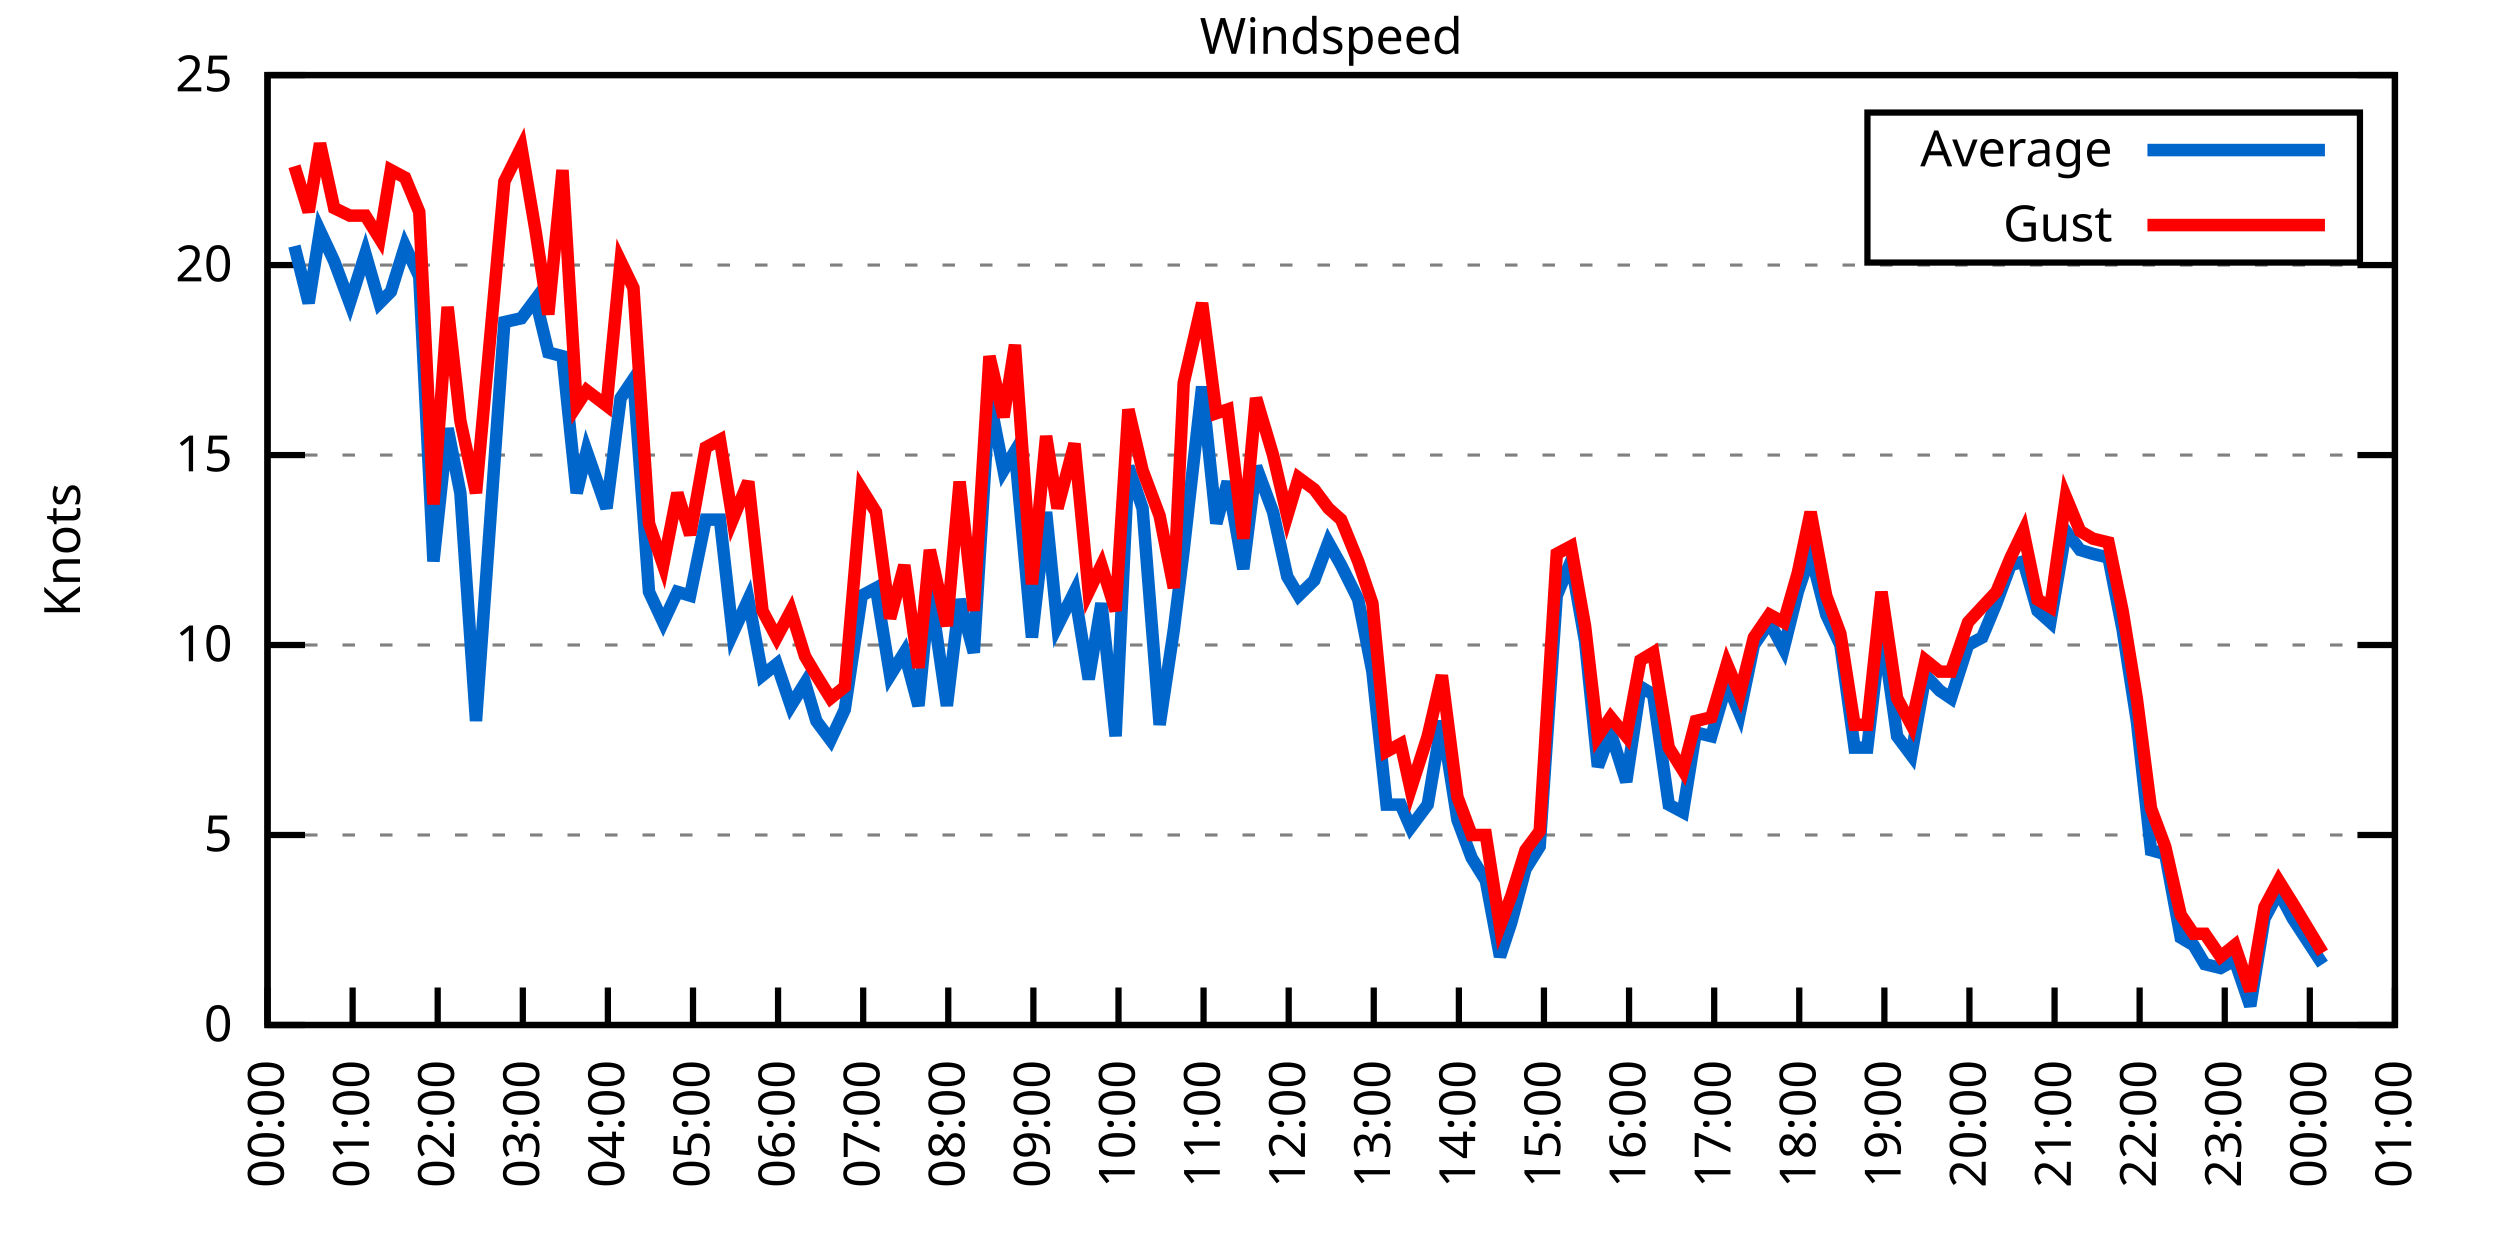
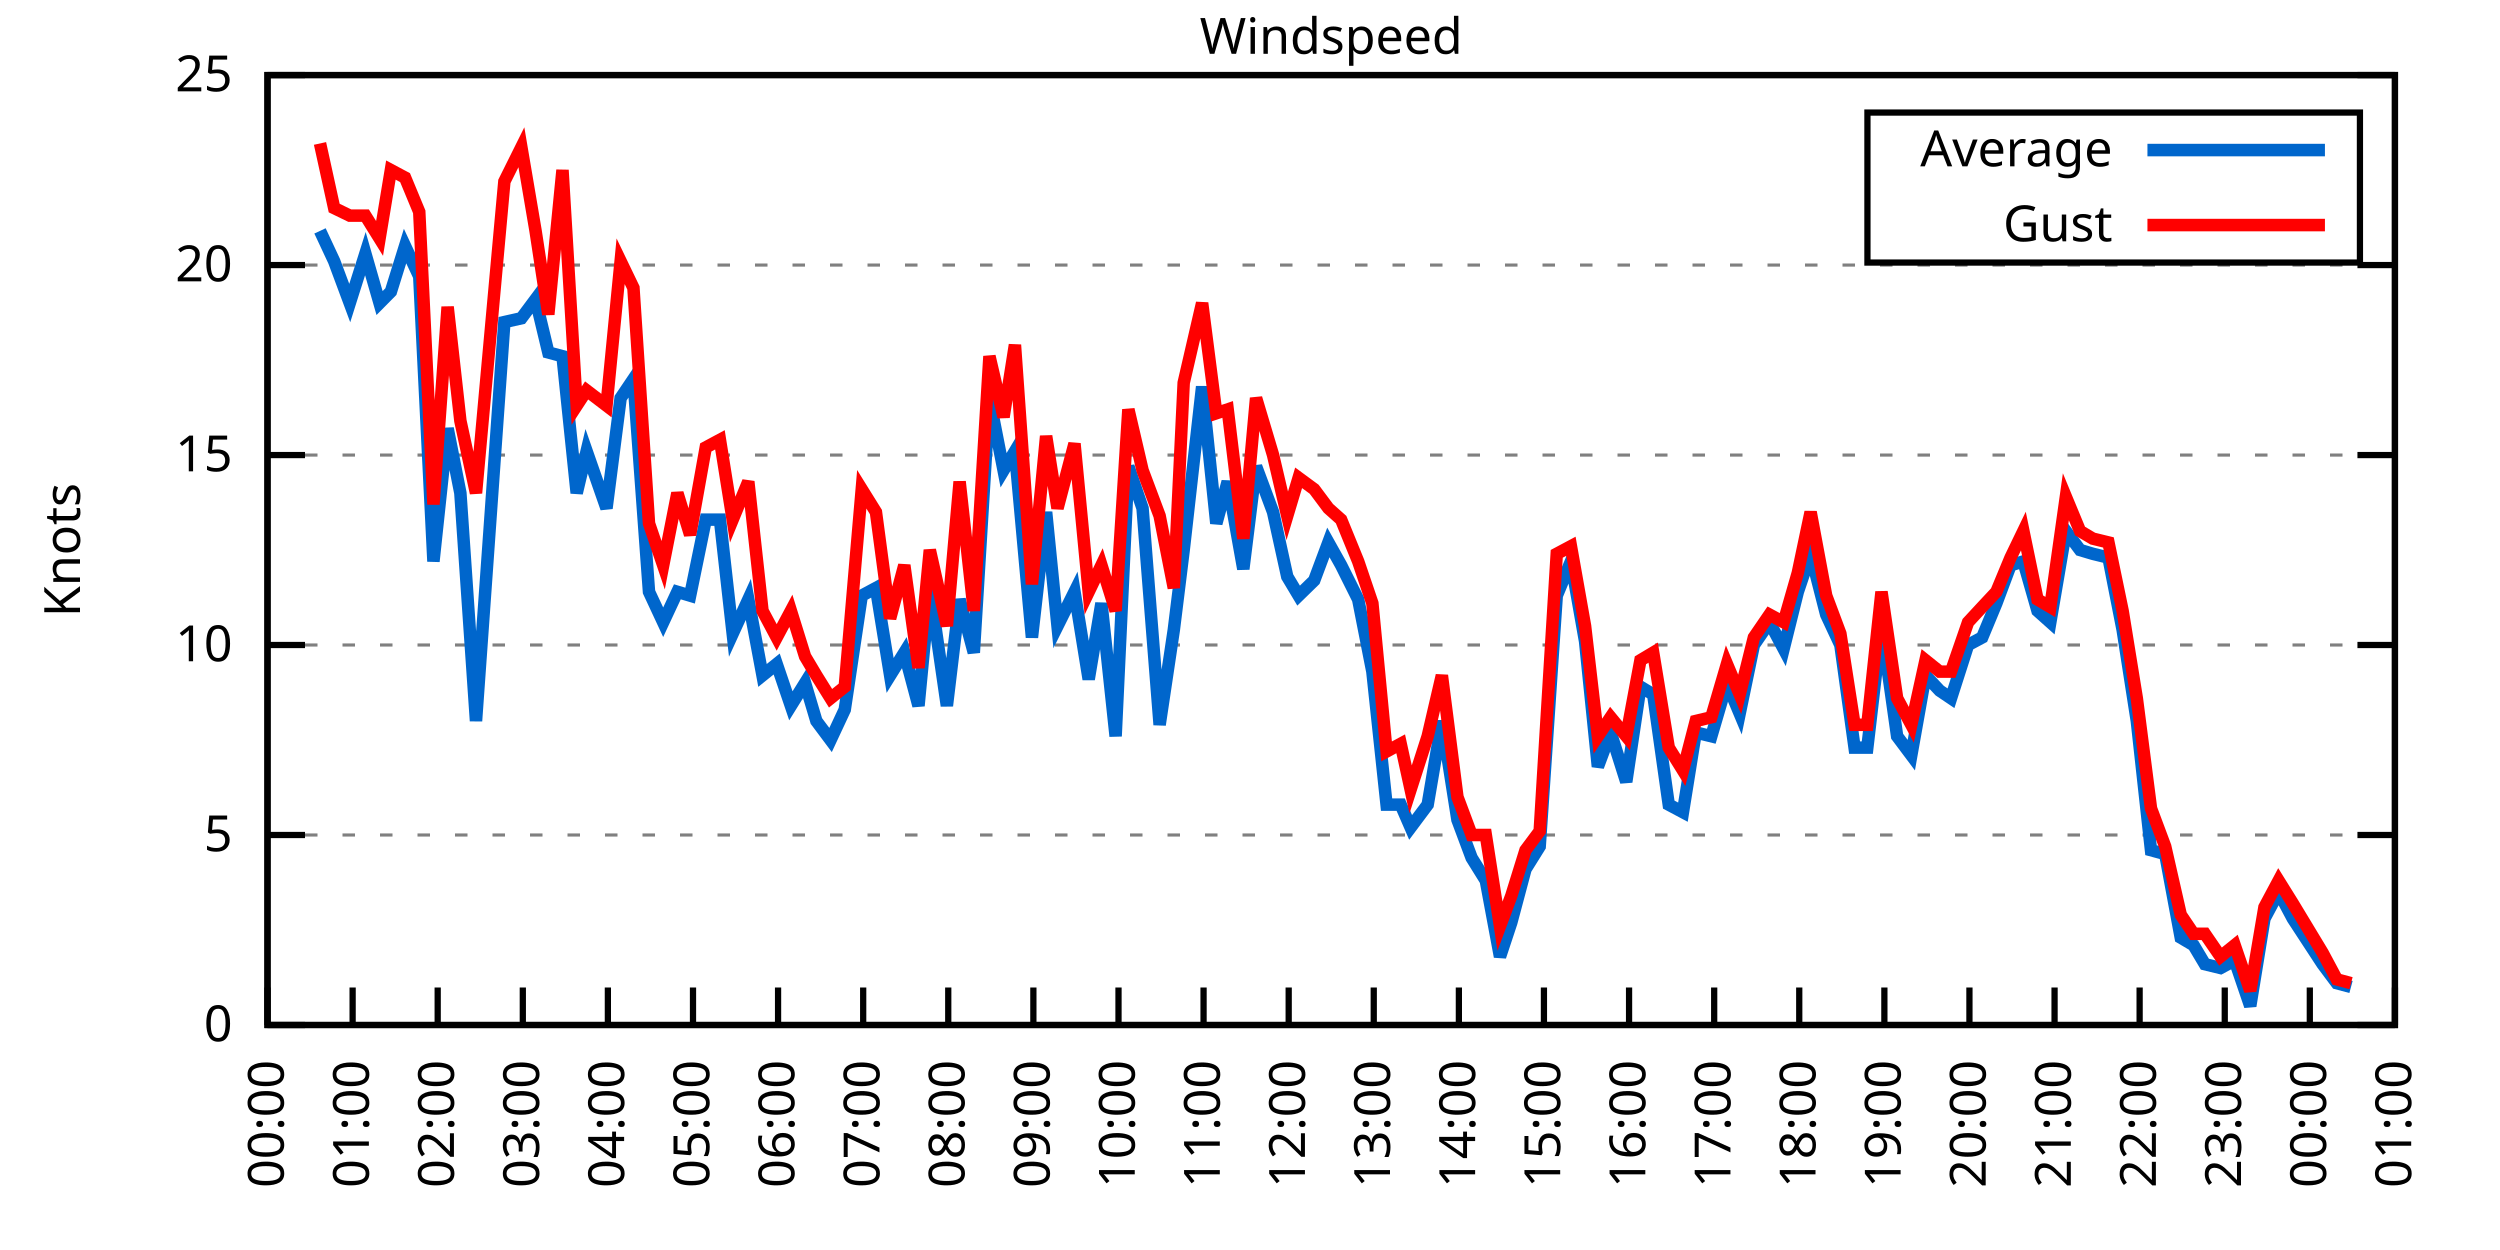
<svg xmlns="http://www.w3.org/2000/svg" xmlns:xlink="http://www.w3.org/1999/xlink" width="400" height="200" viewBox="0 0 400 200">
  <g id="gnuplot_canvas">
    <rect x="0" y="0" width="400" height="200" fill="none" />
    <defs>
      <circle id="gpDot" r="0.5" stroke-width="0.5" stroke="currentColor" />
      <path id="gpPt0" stroke-width="0.333" stroke="currentColor" d="M-1,0 h2 M0,-1 v2" />
      <path id="gpPt1" stroke-width="0.333" stroke="currentColor" d="M-1,-1 L1,1 M1,-1 L-1,1" />
      <path id="gpPt2" stroke-width="0.333" stroke="currentColor" d="M-1,0 L1,0 M0,-1 L0,1 M-1,-1 L1,1 M-1,1 L1,-1" />
      <rect id="gpPt3" stroke-width="0.333" stroke="currentColor" x="-1" y="-1" width="2" height="2" />
      <rect id="gpPt4" stroke-width="0.333" stroke="currentColor" fill="currentColor" x="-1" y="-1" width="2" height="2" />
      <circle id="gpPt5" stroke-width="0.333" stroke="currentColor" cx="0" cy="0" r="1" />
      <use xlink:href="#gpPt5" id="gpPt6" fill="currentColor" stroke="none" />
      <path id="gpPt7" stroke-width="0.333" stroke="currentColor" d="M0,-1.33 L-1.33,0.67 L1.33,0.67 z" />
      <use xlink:href="#gpPt7" id="gpPt8" fill="currentColor" stroke="none" />
      <use xlink:href="#gpPt7" id="gpPt9" stroke="currentColor" transform="rotate(180)" />
      <use xlink:href="#gpPt9" id="gpPt10" fill="currentColor" stroke="none" />
      <use xlink:href="#gpPt3" id="gpPt11" stroke="currentColor" transform="rotate(45)" />
      <use xlink:href="#gpPt11" id="gpPt12" fill="currentColor" stroke="none" />
      <path id="gpPt13" stroke-width="0.333" stroke="currentColor" d="M0,1.330 L1.265,0.411 L0.782,-1.067 L-0.782,-1.076 L-1.265,0.411 z" />
      <use xlink:href="#gpPt13" id="gpPt14" fill="currentColor" stroke="none" />
      <filter id="textbox" filterUnits="objectBoundingBox" x="0" y="0" height="1" width="1">
        <feFlood flood-color="white" flood-opacity="1" result="bgnd" />
        <feComposite in="SourceGraphic" in2="bgnd" operator="atop" />
      </filter>
      <filter id="greybox" filterUnits="objectBoundingBox" x="0" y="0" height="1" width="1">
        <feFlood flood-color="lightgrey" flood-opacity="1" result="grey" />
        <feComposite in="SourceGraphic" in2="grey" operator="atop" />
      </filter>
    </defs>
    <g fill="none" color="white" stroke="currentColor" stroke-width="1.00" stroke-linecap="butt" stroke-linejoin="miter">
</g>
    <g fill="none" color="black" stroke="currentColor" stroke-width="1.00" stroke-linecap="butt" stroke-linejoin="miter">
      <g stroke="none" shape-rendering="crispEdges">
        <polygon fill="rgb(255, 255, 255)" points="42.80,164.00 383.18,164.00 383.18,12.02 42.80,12.02 " />
      </g>
    </g>
    <g fill="none" color="black" stroke="currentColor" stroke-width="1.00" stroke-linecap="butt" stroke-linejoin="miter">
</g>
    <g fill="none" color="black" stroke="black" stroke-width="0.50" stroke-linecap="butt" stroke-linejoin="miter">
</g>
    <g fill="none" color="gray" stroke="currentColor" stroke-width="0.50" stroke-linecap="butt" stroke-linejoin="miter">
      <path stroke="gray" stroke-dasharray="2,4" class="gridline" d="M42.80,164.00 L383.19,164.00  " />
    </g>
    <g fill="none" color="gray" stroke="gray" stroke-width="1.00" stroke-linecap="butt" stroke-linejoin="miter">
</g>
    <g fill="none" color="black" stroke="currentColor" stroke-width="1.00" stroke-linecap="butt" stroke-linejoin="miter">
      <path stroke="black" d="M42.80,164.00 L48.80,164.00 M383.19,164.00 L377.19,164.00  " />
      <g transform="translate(37.20,166.60)" stroke="none" fill="black" font-family="Sans" font-size="8.00" text-anchor="end">
        <text>
          <tspan font-family="Sans"> 0</tspan>
        </text>
      </g>
    </g>
    <g fill="none" color="black" stroke="currentColor" stroke-width="1.00" stroke-linecap="butt" stroke-linejoin="miter">
</g>
    <g fill="none" color="black" stroke="black" stroke-width="0.50" stroke-linecap="butt" stroke-linejoin="miter">
</g>
    <g fill="none" color="gray" stroke="currentColor" stroke-width="0.50" stroke-linecap="butt" stroke-linejoin="miter">
      <path stroke="gray" stroke-dasharray="2,4" class="gridline" d="M42.80,133.60 L383.19,133.60  " />
    </g>
    <g fill="none" color="gray" stroke="gray" stroke-width="1.00" stroke-linecap="butt" stroke-linejoin="miter">
</g>
    <g fill="none" color="black" stroke="currentColor" stroke-width="1.00" stroke-linecap="butt" stroke-linejoin="miter">
      <path stroke="black" d="M42.80,133.60 L48.80,133.60 M383.19,133.60 L377.19,133.60  " />
      <g transform="translate(37.20,136.20)" stroke="none" fill="black" font-family="Sans" font-size="8.00" text-anchor="end">
        <text>
          <tspan font-family="Sans"> 5</tspan>
        </text>
      </g>
    </g>
    <g fill="none" color="black" stroke="currentColor" stroke-width="1.00" stroke-linecap="butt" stroke-linejoin="miter">
</g>
    <g fill="none" color="black" stroke="black" stroke-width="0.50" stroke-linecap="butt" stroke-linejoin="miter">
</g>
    <g fill="none" color="gray" stroke="currentColor" stroke-width="0.50" stroke-linecap="butt" stroke-linejoin="miter">
      <path stroke="gray" stroke-dasharray="2,4" class="gridline" d="M42.80,103.20 L383.19,103.20  " />
    </g>
    <g fill="none" color="gray" stroke="gray" stroke-width="1.00" stroke-linecap="butt" stroke-linejoin="miter">
</g>
    <g fill="none" color="black" stroke="currentColor" stroke-width="1.00" stroke-linecap="butt" stroke-linejoin="miter">
      <path stroke="black" d="M42.80,103.20 L48.80,103.20 M383.19,103.20 L377.19,103.20  " />
      <g transform="translate(37.20,105.80)" stroke="none" fill="black" font-family="Sans" font-size="8.00" text-anchor="end">
        <text>
          <tspan font-family="Sans"> 10</tspan>
        </text>
      </g>
    </g>
    <g fill="none" color="black" stroke="currentColor" stroke-width="1.00" stroke-linecap="butt" stroke-linejoin="miter">
</g>
    <g fill="none" color="black" stroke="black" stroke-width="0.50" stroke-linecap="butt" stroke-linejoin="miter">
</g>
    <g fill="none" color="gray" stroke="currentColor" stroke-width="0.50" stroke-linecap="butt" stroke-linejoin="miter">
      <path stroke="gray" stroke-dasharray="2,4" class="gridline" d="M42.80,72.81 L383.19,72.81  " />
    </g>
    <g fill="none" color="gray" stroke="gray" stroke-width="1.00" stroke-linecap="butt" stroke-linejoin="miter">
</g>
    <g fill="none" color="black" stroke="currentColor" stroke-width="1.00" stroke-linecap="butt" stroke-linejoin="miter">
      <path stroke="black" d="M42.80,72.81 L48.80,72.81 M383.19,72.81 L377.19,72.81  " />
      <g transform="translate(37.20,75.41)" stroke="none" fill="black" font-family="Sans" font-size="8.00" text-anchor="end">
        <text>
          <tspan font-family="Sans"> 15</tspan>
        </text>
      </g>
    </g>
    <g fill="none" color="black" stroke="currentColor" stroke-width="1.00" stroke-linecap="butt" stroke-linejoin="miter">
</g>
    <g fill="none" color="black" stroke="black" stroke-width="0.50" stroke-linecap="butt" stroke-linejoin="miter">
</g>
    <g fill="none" color="gray" stroke="currentColor" stroke-width="0.50" stroke-linecap="butt" stroke-linejoin="miter">
      <path stroke="gray" stroke-dasharray="2,4" class="gridline" d="M42.80,42.41 L383.19,42.41  " />
    </g>
    <g fill="none" color="gray" stroke="gray" stroke-width="1.00" stroke-linecap="butt" stroke-linejoin="miter">
</g>
    <g fill="none" color="black" stroke="currentColor" stroke-width="1.00" stroke-linecap="butt" stroke-linejoin="miter">
      <path stroke="black" d="M42.80,42.41 L48.80,42.41 M383.19,42.41 L377.19,42.41  " />
      <g transform="translate(37.20,45.01)" stroke="none" fill="black" font-family="Sans" font-size="8.00" text-anchor="end">
        <text>
          <tspan font-family="Sans"> 20</tspan>
        </text>
      </g>
    </g>
    <g fill="none" color="black" stroke="currentColor" stroke-width="1.00" stroke-linecap="butt" stroke-linejoin="miter">
</g>
    <g fill="none" color="black" stroke="black" stroke-width="0.50" stroke-linecap="butt" stroke-linejoin="miter">
</g>
    <g fill="none" color="gray" stroke="currentColor" stroke-width="0.50" stroke-linecap="butt" stroke-linejoin="miter">
      <path stroke="gray" stroke-dasharray="2,4" class="gridline" d="M42.80,12.01 L383.19,12.01  " />
    </g>
    <g fill="none" color="gray" stroke="gray" stroke-width="1.00" stroke-linecap="butt" stroke-linejoin="miter">
</g>
    <g fill="none" color="black" stroke="currentColor" stroke-width="1.00" stroke-linecap="butt" stroke-linejoin="miter">
      <path stroke="black" d="M42.80,12.01 L48.80,12.01 M383.19,12.01 L377.19,12.01  " />
      <g transform="translate(37.20,14.61)" stroke="none" fill="black" font-family="Sans" font-size="8.00" text-anchor="end">
        <text>
          <tspan font-family="Sans"> 25</tspan>
        </text>
      </g>
    </g>
    <g fill="none" color="black" stroke="currentColor" stroke-width="1.00" stroke-linecap="butt" stroke-linejoin="miter">
      <path stroke="black" d="M42.80,164.00 L42.80,158.00  " />
      <g transform="translate(45.40,169.60) rotate(270.00)" stroke="none" fill="black" font-family="Sans" font-size="8.00" text-anchor="end">
        <text>
          <tspan font-family="Sans">00:00</tspan>
        </text>
      </g>
    </g>
    <g fill="none" color="black" stroke="currentColor" stroke-width="1.00" stroke-linecap="butt" stroke-linejoin="miter">
      <path stroke="black" d="M56.42,164.00 L56.42,158.00  " />
      <g transform="translate(59.02,169.60) rotate(270.00)" stroke="none" fill="black" font-family="Sans" font-size="8.00" text-anchor="end">
        <text>
          <tspan font-family="Sans">01:00</tspan>
        </text>
      </g>
    </g>
    <g fill="none" color="black" stroke="currentColor" stroke-width="1.00" stroke-linecap="butt" stroke-linejoin="miter">
      <path stroke="black" d="M70.03,164.00 L70.03,158.00  " />
      <g transform="translate(72.63,169.60) rotate(270.00)" stroke="none" fill="black" font-family="Sans" font-size="8.00" text-anchor="end">
        <text>
          <tspan font-family="Sans">02:00</tspan>
        </text>
      </g>
    </g>
    <g fill="none" color="black" stroke="currentColor" stroke-width="1.00" stroke-linecap="butt" stroke-linejoin="miter">
      <path stroke="black" d="M83.65,164.00 L83.65,158.00  " />
      <g transform="translate(86.25,169.60) rotate(270.00)" stroke="none" fill="black" font-family="Sans" font-size="8.00" text-anchor="end">
        <text>
          <tspan font-family="Sans">03:00</tspan>
        </text>
      </g>
    </g>
    <g fill="none" color="black" stroke="currentColor" stroke-width="1.00" stroke-linecap="butt" stroke-linejoin="miter">
      <path stroke="black" d="M97.26,164.00 L97.26,158.00  " />
      <g transform="translate(99.86,169.60) rotate(270.00)" stroke="none" fill="black" font-family="Sans" font-size="8.00" text-anchor="end">
        <text>
          <tspan font-family="Sans">04:00</tspan>
        </text>
      </g>
    </g>
    <g fill="none" color="black" stroke="currentColor" stroke-width="1.00" stroke-linecap="butt" stroke-linejoin="miter">
      <path stroke="black" d="M110.88,164.00 L110.88,158.00  " />
      <g transform="translate(113.48,169.60) rotate(270.00)" stroke="none" fill="black" font-family="Sans" font-size="8.00" text-anchor="end">
        <text>
          <tspan font-family="Sans">05:00</tspan>
        </text>
      </g>
    </g>
    <g fill="none" color="black" stroke="currentColor" stroke-width="1.00" stroke-linecap="butt" stroke-linejoin="miter">
      <path stroke="black" d="M124.49,164.00 L124.49,158.00  " />
      <g transform="translate(127.09,169.60) rotate(270.00)" stroke="none" fill="black" font-family="Sans" font-size="8.00" text-anchor="end">
        <text>
          <tspan font-family="Sans">06:00</tspan>
        </text>
      </g>
    </g>
    <g fill="none" color="black" stroke="currentColor" stroke-width="1.00" stroke-linecap="butt" stroke-linejoin="miter">
      <path stroke="black" d="M138.11,164.00 L138.11,158.00  " />
      <g transform="translate(140.71,169.60) rotate(270.00)" stroke="none" fill="black" font-family="Sans" font-size="8.00" text-anchor="end">
        <text>
          <tspan font-family="Sans">07:00</tspan>
        </text>
      </g>
    </g>
    <g fill="none" color="black" stroke="currentColor" stroke-width="1.00" stroke-linecap="butt" stroke-linejoin="miter">
      <path stroke="black" d="M151.72,164.00 L151.72,158.00  " />
      <g transform="translate(154.32,169.60) rotate(270.00)" stroke="none" fill="black" font-family="Sans" font-size="8.00" text-anchor="end">
        <text>
          <tspan font-family="Sans">08:00</tspan>
        </text>
      </g>
    </g>
    <g fill="none" color="black" stroke="currentColor" stroke-width="1.00" stroke-linecap="butt" stroke-linejoin="miter">
      <path stroke="black" d="M165.34,164.00 L165.34,158.00  " />
      <g transform="translate(167.94,169.60) rotate(270.00)" stroke="none" fill="black" font-family="Sans" font-size="8.00" text-anchor="end">
        <text>
          <tspan font-family="Sans">09:00</tspan>
        </text>
      </g>
    </g>
    <g fill="none" color="black" stroke="currentColor" stroke-width="1.00" stroke-linecap="butt" stroke-linejoin="miter">
      <path stroke="black" d="M178.96,164.00 L178.96,158.00  " />
      <g transform="translate(181.56,169.60) rotate(270.00)" stroke="none" fill="black" font-family="Sans" font-size="8.00" text-anchor="end">
        <text>
          <tspan font-family="Sans">10:00</tspan>
        </text>
      </g>
    </g>
    <g fill="none" color="black" stroke="currentColor" stroke-width="1.00" stroke-linecap="butt" stroke-linejoin="miter">
      <path stroke="black" d="M192.57,164.00 L192.57,158.00  " />
      <g transform="translate(195.17,169.60) rotate(270.00)" stroke="none" fill="black" font-family="Sans" font-size="8.00" text-anchor="end">
        <text>
          <tspan font-family="Sans">11:00</tspan>
        </text>
      </g>
    </g>
    <g fill="none" color="black" stroke="currentColor" stroke-width="1.00" stroke-linecap="butt" stroke-linejoin="miter">
      <path stroke="black" d="M206.19,164.00 L206.19,158.00  " />
      <g transform="translate(208.79,169.60) rotate(270.00)" stroke="none" fill="black" font-family="Sans" font-size="8.00" text-anchor="end">
        <text>
          <tspan font-family="Sans">12:00</tspan>
        </text>
      </g>
    </g>
    <g fill="none" color="black" stroke="currentColor" stroke-width="1.00" stroke-linecap="butt" stroke-linejoin="miter">
      <path stroke="black" d="M219.80,164.00 L219.80,158.00  " />
      <g transform="translate(222.40,169.60) rotate(270.00)" stroke="none" fill="black" font-family="Sans" font-size="8.00" text-anchor="end">
        <text>
          <tspan font-family="Sans">13:00</tspan>
        </text>
      </g>
    </g>
    <g fill="none" color="black" stroke="currentColor" stroke-width="1.00" stroke-linecap="butt" stroke-linejoin="miter">
      <path stroke="black" d="M233.42,164.00 L233.42,158.00  " />
      <g transform="translate(236.02,169.60) rotate(270.00)" stroke="none" fill="black" font-family="Sans" font-size="8.00" text-anchor="end">
        <text>
          <tspan font-family="Sans">14:00</tspan>
        </text>
      </g>
    </g>
    <g fill="none" color="black" stroke="currentColor" stroke-width="1.00" stroke-linecap="butt" stroke-linejoin="miter">
      <path stroke="black" d="M247.03,164.00 L247.03,158.00  " />
      <g transform="translate(249.63,169.60) rotate(270.00)" stroke="none" fill="black" font-family="Sans" font-size="8.00" text-anchor="end">
        <text>
          <tspan font-family="Sans">15:00</tspan>
        </text>
      </g>
    </g>
    <g fill="none" color="black" stroke="currentColor" stroke-width="1.00" stroke-linecap="butt" stroke-linejoin="miter">
      <path stroke="black" d="M260.65,164.00 L260.65,158.00  " />
      <g transform="translate(263.25,169.60) rotate(270.00)" stroke="none" fill="black" font-family="Sans" font-size="8.00" text-anchor="end">
        <text>
          <tspan font-family="Sans">16:00</tspan>
        </text>
      </g>
    </g>
    <g fill="none" color="black" stroke="currentColor" stroke-width="1.00" stroke-linecap="butt" stroke-linejoin="miter">
      <path stroke="black" d="M274.27,164.00 L274.27,158.00  " />
      <g transform="translate(276.87,169.60) rotate(270.00)" stroke="none" fill="black" font-family="Sans" font-size="8.00" text-anchor="end">
        <text>
          <tspan font-family="Sans">17:00</tspan>
        </text>
      </g>
    </g>
    <g fill="none" color="black" stroke="currentColor" stroke-width="1.00" stroke-linecap="butt" stroke-linejoin="miter">
      <path stroke="black" d="M287.88,164.00 L287.88,158.00  " />
      <g transform="translate(290.48,169.60) rotate(270.00)" stroke="none" fill="black" font-family="Sans" font-size="8.00" text-anchor="end">
        <text>
          <tspan font-family="Sans">18:00</tspan>
        </text>
      </g>
    </g>
    <g fill="none" color="black" stroke="currentColor" stroke-width="1.00" stroke-linecap="butt" stroke-linejoin="miter">
      <path stroke="black" d="M301.50,164.00 L301.50,158.00  " />
      <g transform="translate(304.10,169.60) rotate(270.00)" stroke="none" fill="black" font-family="Sans" font-size="8.00" text-anchor="end">
        <text>
          <tspan font-family="Sans">19:00</tspan>
        </text>
      </g>
    </g>
    <g fill="none" color="black" stroke="currentColor" stroke-width="1.00" stroke-linecap="butt" stroke-linejoin="miter">
      <path stroke="black" d="M315.11,164.00 L315.11,158.00  " />
      <g transform="translate(317.71,169.60) rotate(270.00)" stroke="none" fill="black" font-family="Sans" font-size="8.00" text-anchor="end">
        <text>
          <tspan font-family="Sans">20:00</tspan>
        </text>
      </g>
    </g>
    <g fill="none" color="black" stroke="currentColor" stroke-width="1.00" stroke-linecap="butt" stroke-linejoin="miter">
      <path stroke="black" d="M328.73,164.00 L328.73,158.00  " />
      <g transform="translate(331.33,169.60) rotate(270.00)" stroke="none" fill="black" font-family="Sans" font-size="8.00" text-anchor="end">
        <text>
          <tspan font-family="Sans">21:00</tspan>
        </text>
      </g>
    </g>
    <g fill="none" color="black" stroke="currentColor" stroke-width="1.00" stroke-linecap="butt" stroke-linejoin="miter">
      <path stroke="black" d="M342.34,164.00 L342.34,158.00  " />
      <g transform="translate(344.94,169.60) rotate(270.00)" stroke="none" fill="black" font-family="Sans" font-size="8.00" text-anchor="end">
        <text>
          <tspan font-family="Sans">22:00</tspan>
        </text>
      </g>
    </g>
    <g fill="none" color="black" stroke="currentColor" stroke-width="1.00" stroke-linecap="butt" stroke-linejoin="miter">
      <path stroke="black" d="M355.96,164.00 L355.96,158.00  " />
      <g transform="translate(358.56,169.60) rotate(270.00)" stroke="none" fill="black" font-family="Sans" font-size="8.00" text-anchor="end">
        <text>
          <tspan font-family="Sans">23:00</tspan>
        </text>
      </g>
    </g>
    <g fill="none" color="black" stroke="currentColor" stroke-width="1.00" stroke-linecap="butt" stroke-linejoin="miter">
      <path stroke="black" d="M369.57,164.00 L369.57,158.00  " />
      <g transform="translate(372.17,169.60) rotate(270.00)" stroke="none" fill="black" font-family="Sans" font-size="8.00" text-anchor="end">
        <text>
          <tspan font-family="Sans">00:00</tspan>
        </text>
      </g>
    </g>
    <g fill="none" color="black" stroke="currentColor" stroke-width="1.00" stroke-linecap="butt" stroke-linejoin="miter">
      <path stroke="black" d="M383.19,164.00 L383.19,158.00  " />
      <g transform="translate(385.79,169.60) rotate(270.00)" stroke="none" fill="black" font-family="Sans" font-size="8.00" text-anchor="end">
        <text>
          <tspan font-family="Sans">01:00</tspan>
        </text>
      </g>
    </g>
    <g fill="none" color="black" stroke="currentColor" stroke-width="1.00" stroke-linecap="butt" stroke-linejoin="miter">
</g>
    <g fill="none" color="black" stroke="currentColor" stroke-width="1.00" stroke-linecap="butt" stroke-linejoin="miter">
      <path stroke="black" d="M42.80,12.01 L42.80,164.00 L383.19,164.00 L383.19,12.01 L42.80,12.01 Z  " />
    </g>
    <g fill="none" color="black" stroke="currentColor" stroke-width="1.00" stroke-linecap="butt" stroke-linejoin="miter">
</g>
    <g fill="none" color="black" stroke="currentColor" stroke-width="1.00" stroke-linecap="butt" stroke-linejoin="miter">
      <path stroke="black" d="M298.79,42.01 L298.79,18.01 L377.59,18.01 L377.59,42.01 L298.79,42.01 Z  " />
    </g>
    <g id="Windspeed_plot_1">
      <g fill="none" color="white" stroke="black" stroke-width="2.00" stroke-linecap="butt" stroke-linejoin="miter">
</g>
      <g fill="none" color="black" stroke="currentColor" stroke-width="2.00" stroke-linecap="butt" stroke-linejoin="miter">
        <g transform="translate(337.99,26.61)" stroke="none" fill="black" font-family="Sans" font-size="8.00" text-anchor="end">
          <text>
            <tspan font-family="Sans">Average</tspan>
          </text>
        </g>
      </g>
      <g fill="none" color="black" stroke="currentColor" stroke-width="2.00" stroke-linecap="butt" stroke-linejoin="miter">
-         <path stroke="rgb(  0, 102, 204)" d="M343.59,24.01 L371.99,24.01 M47.11,39.37 L49.38,48.49 L51.20,36.94 L53.47,41.80 L55.96,48.49 L58.46,40.58   L60.73,48.49 L62.54,46.66 L64.81,39.37 L67.08,44.23 L69.35,89.83 L71.62,68.55 L73.66,78.89 L76.16,115.36   L80.70,51.53 L83.42,50.92 L85.69,47.88 L87.73,56.39 L90.00,57.00 L92.27,78.89 L93.86,72.20 L97.04,81.32   L99.30,63.69 L101.35,60.65 L103.84,94.69 L106.11,99.56 L108.38,94.69 L110.42,95.30 L112.92,83.14 L115.19,83.14   L117.23,101.38 L119.73,95.91 L122.00,108.07 L124.27,106.24 L126.54,112.93 L128.81,109.28 L130.62,115.36 L132.89,118.40   L135.16,113.54 L137.88,95.30 L140.15,94.08 L142.42,108.07 L144.69,104.42 L146.96,112.93 L148.77,94.08 L151.50,112.93   L153.54,95.91 L155.81,104.42 L158.31,63.69 L160.57,75.24 L162.39,72.20 L165.11,101.99 L167.38,81.93 L169.20,100.16   L171.92,94.69 L174.19,108.68 L176.23,96.52 L178.50,117.80 L180.54,74.63 L182.81,81.32 L185.54,115.97 L187.81,100.77   L189.39,88.00 L192.34,61.86 L194.61,83.75 L196.43,77.06 L198.93,91.04 L200.97,74.63 L203.69,81.93 L205.96,92.26   L207.78,95.30 L210.27,92.87 L212.54,86.79 L214.58,90.44 L217.31,95.91 L219.58,107.46 L221.85,128.74 L224.11,128.74   L225.70,132.39 L228.43,128.74 L230.70,115.36 L233.19,131.17 L235.46,137.25 L237.73,140.90 L240.00,153.06 L241.81,147.59   L244.08,139.07 L246.35,135.43 L249.08,95.30 L251.35,89.83 L253.61,102.60 L255.66,122.66 L257.70,117.19 L260.20,125.09   L262.47,109.89 L264.51,111.11 L267.00,128.74 L269.27,129.95 L271.32,117.19 L273.81,117.80 L276.31,109.28 L278.35,114.15   L280.62,103.20 L283.12,99.56 L285.38,103.81 L287.65,94.69 L289.70,88.61 L292.19,98.34 L294.46,103.20 L296.73,119.62   L298.77,119.62 L301.04,100.16 L303.54,117.80 L305.81,120.83 L308.08,108.07 L310.35,110.50 L312.16,111.72 L314.89,103.20   L317.15,101.99 L319.42,96.52 L321.69,90.44 L323.74,89.83 L326.00,97.73 L328.05,99.56 L330.54,84.97 L332.81,88.00   L334.85,88.61 L337.35,89.22 L339.62,100.77 L341.89,115.36 L344.16,136.03 L346.43,136.64 L348.92,150.02 L350.97,151.23   L352.78,154.27 L355.28,154.88 L357.55,153.66 L360.04,160.96 L362.31,146.98 L364.58,142.72 L366.85,146.98 L371.62,154.27    " />
+         <path stroke="rgb(  0, 102, 204)" d="M343.59,24.01 L371.99,24.01 M51.20,36.94 L53.47,41.80 L55.96,48.49 L58.46,40.58 L60.73,48.49 L62.54,46.66   L64.81,39.37 L67.08,44.23 L69.35,89.83 L71.62,68.55 L73.66,78.89 L76.16,115.36 L80.70,51.53 L83.42,50.92   L85.69,47.88 L87.73,56.39 L90.00,57.00 L92.27,78.89 L93.86,72.20 L97.04,81.32 L99.30,63.69 L101.35,60.65   L103.84,94.69 L106.11,99.56 L108.38,94.69 L110.42,95.30 L112.92,83.14 L115.19,83.14 L117.23,101.38 L119.73,95.91   L122.00,108.07 L124.27,106.24 L126.54,112.93 L128.81,109.28 L130.62,115.36 L132.89,118.40 L135.16,113.54 L137.88,95.30   L140.15,94.08 L142.42,108.07 L144.69,104.42 L146.96,112.93 L148.77,94.08 L151.50,112.93 L153.54,95.91 L155.81,104.42   L158.31,63.69 L160.57,75.24 L162.39,72.20 L165.11,101.99 L167.38,81.93 L169.20,100.16 L171.92,94.69 L174.19,108.68   L176.23,96.52 L178.50,117.80 L180.54,74.63 L182.81,81.32 L185.54,115.97 L187.81,100.77 L189.39,88.00 L192.34,61.86   L194.61,83.75 L196.43,77.06 L198.93,91.04 L200.97,74.63 L203.69,81.93 L205.96,92.26 L207.78,95.30 L210.27,92.87   L212.54,86.79 L214.58,90.44 L217.31,95.91 L219.58,107.46 L221.85,128.74 L224.11,128.74 L225.70,132.39 L228.43,128.74   L230.70,115.36 L233.19,131.17 L235.46,137.25 L237.73,140.90 L240.00,153.06 L241.81,147.59 L244.08,139.07 L246.35,135.43   L249.08,95.30 L251.35,89.83 L253.61,102.60 L255.66,122.66 L257.70,117.19 L260.20,125.09 L262.47,109.89 L264.51,111.11   L267.00,128.74 L269.27,129.95 L271.32,117.19 L273.81,117.80 L276.31,109.28 L278.35,114.15 L280.62,103.20 L283.12,99.56   L285.38,103.81 L287.65,94.69 L289.70,88.61 L292.19,98.34 L294.46,103.20 L296.73,119.62 L298.77,119.62 L301.04,100.16   L303.54,117.80 L305.81,120.83 L308.08,108.07 L310.35,110.50 L312.16,111.72 L314.89,103.20 L317.15,101.99 L319.42,96.52   L321.69,90.44 L323.74,89.83 L326.00,97.73 L328.05,99.56 L330.54,84.97 L332.81,88.00 L334.85,88.61 L337.35,89.22   L339.62,100.77 L341.89,115.36 L344.16,136.03 L346.43,136.64 L348.92,150.02 L350.97,151.23 L352.78,154.27 L355.28,154.88   L357.55,153.66 L360.04,160.96 L362.31,146.98 L364.58,142.72 L366.85,146.98 L371.62,154.27 L373.89,157.31 L376.16,157.92    " />
      </g>
    </g>
    <g id="Windspeed_plot_2">
      <g fill="none" color="black" stroke="currentColor" stroke-width="2.00" stroke-linecap="butt" stroke-linejoin="miter">
        <g transform="translate(337.99,38.61)" stroke="none" fill="black" font-family="Sans" font-size="8.00" text-anchor="end">
          <text>
            <tspan font-family="Sans">Gust</tspan>
          </text>
        </g>
      </g>
      <g fill="none" color="black" stroke="currentColor" stroke-width="2.00" stroke-linecap="butt" stroke-linejoin="miter">
-         <path stroke="rgb(255,   0,   0)" d="M343.59,36.01 L371.99,36.01 M47.11,26.60 L49.38,33.90 L51.20,22.95 L53.47,33.29 L55.96,34.50 L58.46,34.50   L60.73,38.15 L62.54,27.21 L64.81,28.42 L67.08,33.90 L69.35,80.71 L71.62,49.10 L73.66,67.33 L76.16,78.89   L80.70,29.03 L83.42,23.56 L85.69,36.94 L87.73,50.31 L90.00,27.21 L92.27,64.90 L93.86,62.47 L97.04,64.90   L99.30,41.80 L101.35,46.06 L103.84,83.75 L106.11,90.44 L108.38,78.89 L110.42,85.57 L112.92,71.59 L115.19,70.37   L117.23,83.14 L119.73,77.06 L122.00,97.73 L124.27,101.99 L126.54,97.73 L128.81,105.03 L130.62,108.07 L132.89,111.72   L135.16,109.89 L137.88,78.28 L140.15,81.93 L142.42,98.95 L144.69,90.44 L146.96,106.85 L148.77,88.00 L151.50,100.16   L153.54,77.06 L155.81,97.73 L158.31,57.00 L160.57,66.73 L162.39,55.18 L165.11,93.48 L167.38,69.77 L169.20,81.32   L171.92,70.98 L174.19,94.69 L176.23,90.44 L178.50,97.73 L180.54,65.51 L182.81,75.24 L185.54,82.53 L187.81,94.08   L189.39,61.25 L192.34,48.49 L194.61,66.12 L196.43,65.51 L198.93,86.18 L200.97,63.69 L203.69,72.81 L205.96,82.53   L207.78,76.45 L210.27,78.28 L212.54,81.32 L214.58,83.14 L217.31,89.83 L219.58,96.52 L221.85,120.23 L224.11,119.01   L225.70,126.31 L228.43,117.80 L230.70,108.07 L233.19,127.52 L235.46,133.60 L237.73,133.60 L240.00,148.19 L241.81,143.33   L244.08,136.03 L246.35,132.99 L249.08,88.61 L251.35,87.40 L253.61,100.16 L255.66,117.80 L257.70,114.76 L260.20,117.80   L262.47,105.64 L264.51,104.42 L267.00,119.62 L269.27,123.27 L271.32,115.36 L273.81,114.76 L276.31,106.24 L278.35,111.11   L280.62,101.99 L283.12,98.34 L285.38,99.56 L287.65,91.65 L289.70,81.93 L292.19,95.30 L294.46,101.38 L296.73,115.97   L298.77,115.97 L301.04,94.69 L303.54,111.72 L305.81,115.97 L308.08,105.64 L310.35,107.46 L312.16,107.46 L314.89,99.56   L317.15,97.12 L319.42,94.69 L321.69,89.22 L323.74,84.97 L326.00,95.91 L328.05,97.12 L330.54,79.49 L332.81,84.97   L334.85,86.18 L337.35,86.79 L339.62,97.73 L341.89,111.72 L344.16,129.35 L346.43,135.43 L348.92,146.37 L350.97,149.41   L352.78,149.41 L355.28,153.06 L357.55,151.23 L360.04,158.53 L362.31,145.15 L364.58,140.90 L366.85,144.55 L371.62,152.45    " />
+         <path stroke="rgb(255,   0,   0)" d="M343.59,36.01 L371.99,36.01 M51.20,22.95 L53.47,33.29 L55.96,34.50 L58.46,34.50 L60.73,38.15 L62.54,27.21   L64.81,28.42 L67.08,33.90 L69.35,80.71 L71.62,49.10 L73.66,67.33 L76.16,78.89 L80.70,29.03 L83.42,23.56   L85.69,36.94 L87.73,50.31 L90.00,27.21 L92.27,64.90 L93.86,62.47 L97.04,64.90 L99.30,41.80 L101.35,46.06   L103.84,83.75 L106.11,90.44 L108.38,78.89 L110.42,85.57 L112.92,71.59 L115.19,70.37 L117.23,83.14 L119.73,77.06   L122.00,97.73 L124.27,101.99 L126.54,97.73 L128.81,105.03 L130.62,108.07 L132.89,111.72 L135.16,109.89 L137.88,78.28   L140.15,81.93 L142.42,98.95 L144.69,90.44 L146.96,106.85 L148.77,88.00 L151.50,100.16 L153.54,77.06 L155.81,97.73   L158.31,57.00 L160.57,66.73 L162.39,55.18 L165.11,93.48 L167.38,69.77 L169.20,81.32 L171.92,70.98 L174.19,94.69   L176.23,90.44 L178.50,97.73 L180.54,65.51 L182.81,75.24 L185.54,82.53 L187.81,94.08 L189.39,61.25 L192.34,48.49   L194.61,66.12 L196.43,65.51 L198.93,86.18 L200.97,63.69 L203.69,72.81 L205.96,82.53 L207.78,76.45 L210.27,78.28   L212.54,81.32 L214.58,83.14 L217.31,89.83 L219.58,96.52 L221.85,120.23 L224.11,119.01 L225.70,126.31 L228.43,117.80   L230.70,108.07 L233.19,127.52 L235.46,133.60 L237.73,133.60 L240.00,148.19 L241.81,143.33 L244.08,136.03 L246.35,132.99   L249.08,88.61 L251.35,87.40 L253.61,100.16 L255.66,117.80 L257.70,114.76 L260.20,117.80 L262.47,105.64 L264.51,104.42   L267.00,119.62 L269.27,123.27 L271.32,115.36 L273.81,114.76 L276.31,106.24 L278.35,111.11 L280.62,101.99 L283.12,98.34   L285.38,99.56 L287.65,91.65 L289.70,81.93 L292.19,95.30 L294.46,101.38 L296.73,115.97 L298.77,115.97 L301.04,94.69   L303.54,111.72 L305.81,115.97 L308.08,105.64 L310.35,107.46 L312.16,107.46 L314.89,99.56 L317.15,97.12 L319.42,94.69   L321.69,89.22 L323.74,84.97 L326.00,95.91 L328.05,97.12 L330.54,79.49 L332.81,84.97 L334.85,86.18 L337.35,86.79   L339.62,97.73 L341.89,111.72 L344.16,129.35 L346.43,135.43 L348.92,146.37 L350.97,149.41 L352.78,149.41 L355.28,153.06   L357.55,151.23 L360.04,158.53 L362.31,145.15 L364.58,140.90 L366.85,144.55 L371.62,152.45 L373.89,156.70 L376.16,157.31    " />
      </g>
    </g>
    <g fill="none" color="black" stroke="currentColor" stroke-width="2.00" stroke-linecap="butt" stroke-linejoin="miter">
</g>
    <g fill="none" color="black" stroke="black" stroke-width="1.00" stroke-linecap="butt" stroke-linejoin="miter">
</g>
    <g fill="none" color="black" stroke="currentColor" stroke-width="1.00" stroke-linecap="butt" stroke-linejoin="miter">
      <path stroke="black" d="M42.80,12.01 L42.80,164.00 L383.19,164.00 L383.19,12.01 L42.80,12.01 Z  " />
      <g transform="translate(12.80,88.01) rotate(270.00)" stroke="none" fill="black" font-family="Sans" font-size="8.00" text-anchor="middle">
        <text>
          <tspan font-family="Sans">Knots</tspan>
        </text>
      </g>
    </g>
    <g fill="none" color="black" stroke="currentColor" stroke-width="1.00" stroke-linecap="butt" stroke-linejoin="miter">
</g>
    <g fill="none" color="black" stroke="currentColor" stroke-width="1.00" stroke-linecap="butt" stroke-linejoin="miter">
      <g transform="translate(212.99,8.61)" stroke="none" fill="black" font-family="Sans" font-size="8.00" text-anchor="middle">
        <text>
          <tspan font-family="Sans">Windspeed</tspan>
        </text>
      </g>
    </g>
    <g fill="none" color="black" stroke="currentColor" stroke-width="1.00" stroke-linecap="butt" stroke-linejoin="miter">
</g>
  </g>
</svg>
